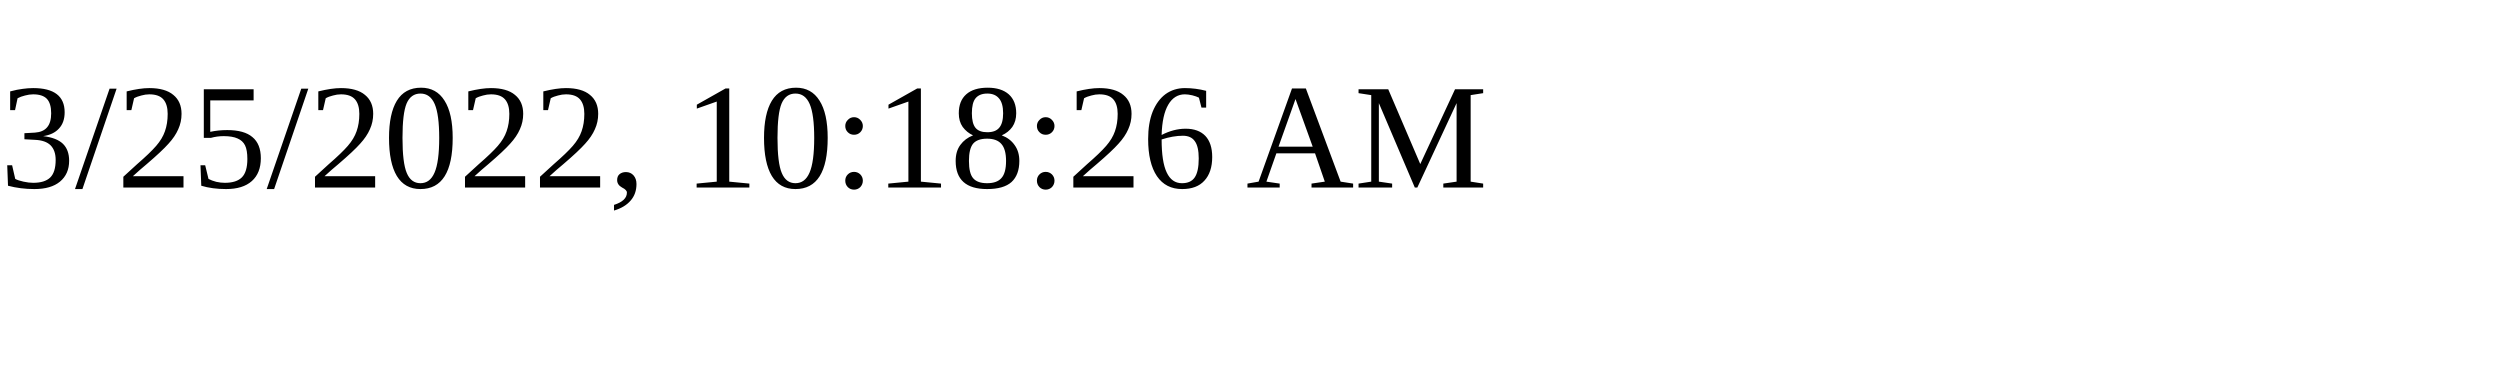
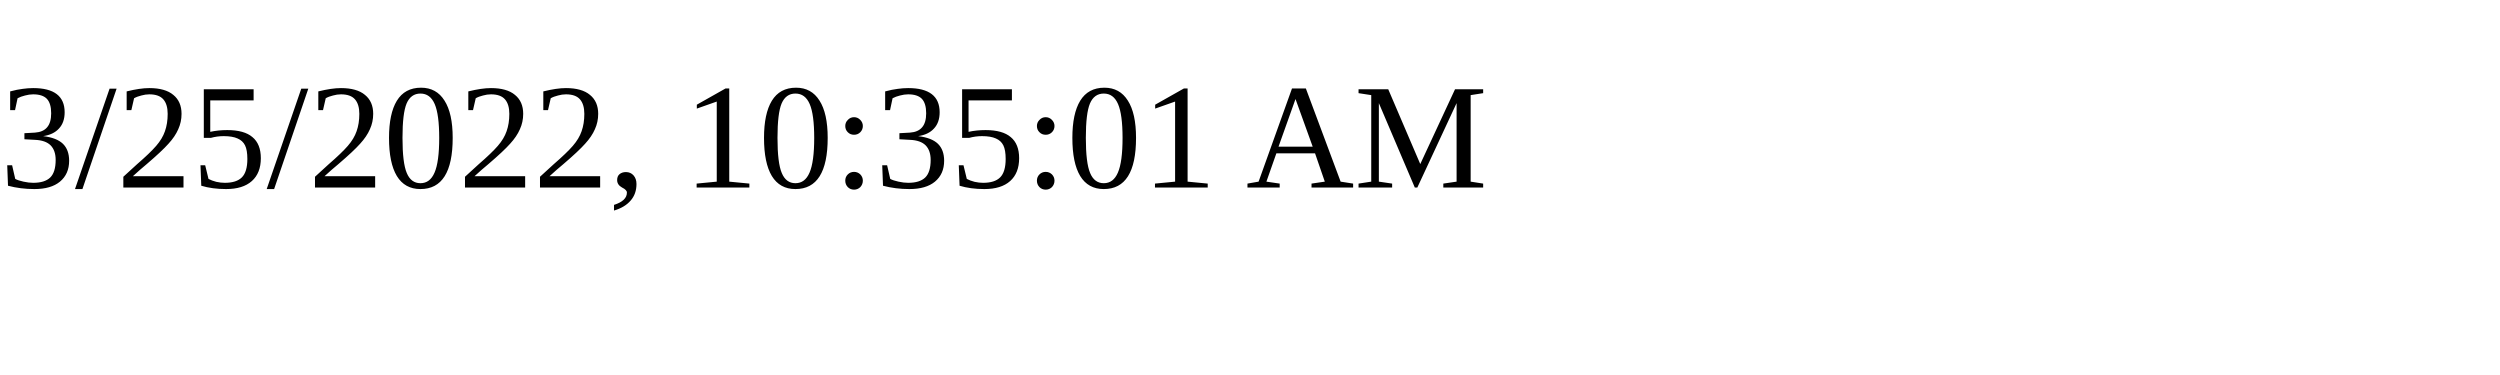
<svg xmlns="http://www.w3.org/2000/svg" height="30" width="200">
-   <text x="0" y="15">3/25/2022, 10:18:26 AM</text>
+   <text x="0" y="15">3/25/2022, 10:35:01 AM</text>
</svg>
